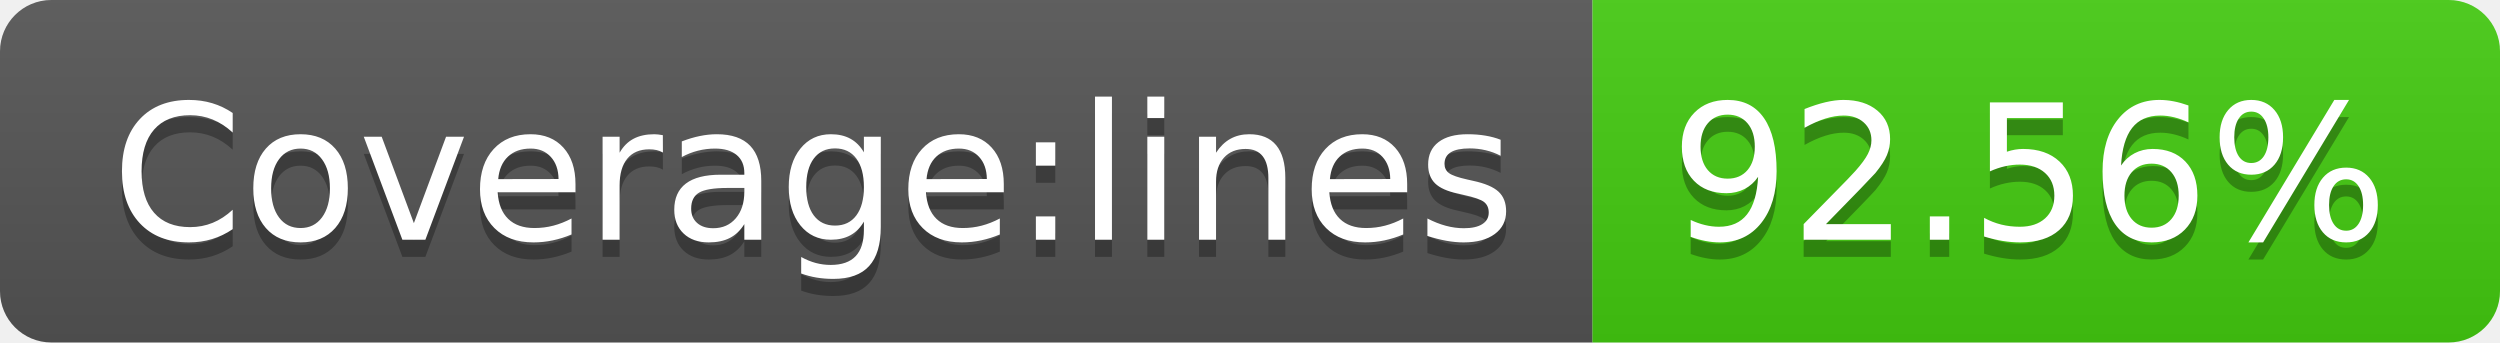
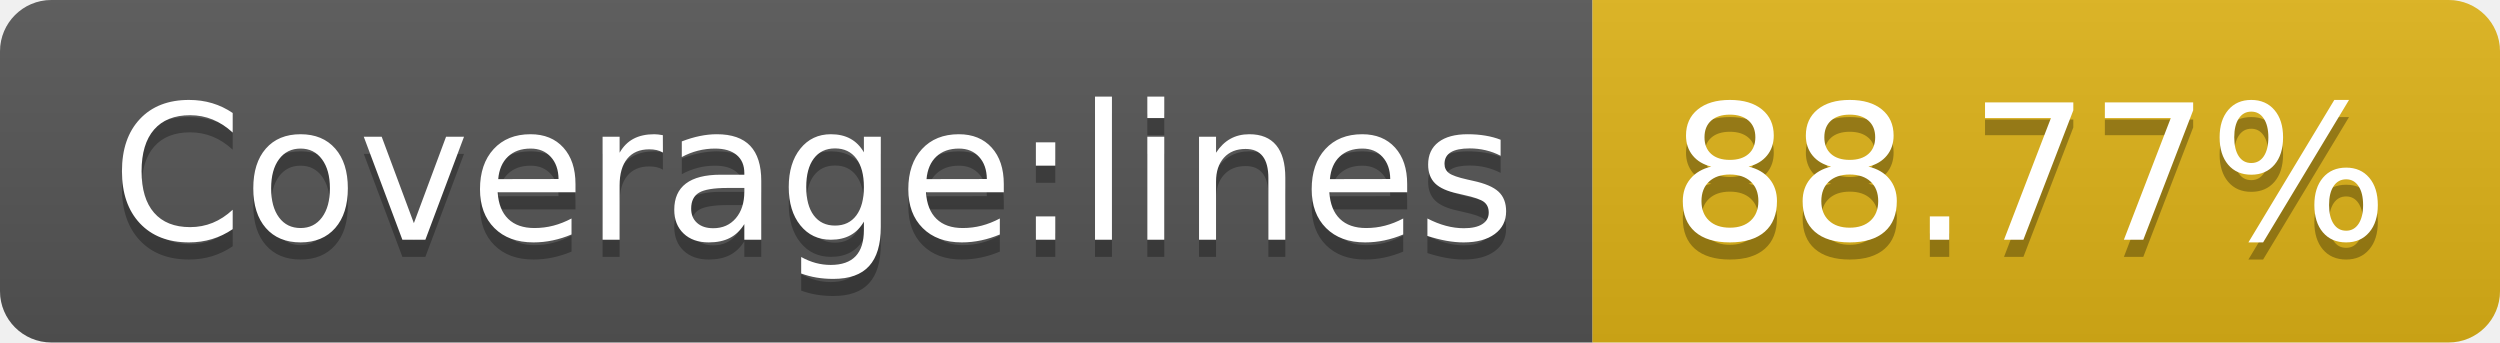
- <svg xmlns="http://www.w3.org/2000/svg" width="146" height="20" role="img" aria-label="Coverage:lines: 92.56%">
+ <svg xmlns="http://www.w3.org/2000/svg" width="146" height="20" role="img" aria-label="Coverage:lines: 88.77%">
  <linearGradient id="s" x2="0" y2="100%">
    <stop offset="0" stop-color="#bbb" stop-opacity=".1" />
    <stop offset="1" stop-opacity=".1" />
  </linearGradient>
  <clipPath id="r">
    <rect width="146" height="20" rx="3" fill="#fff" />
  </clipPath>
  <g clip-path="url(#r)">
    <rect width="93" height="20" fill="#555" />
-     <rect x="93" width="53" height="20" fill="#4c1" />
+     <rect x="93" width="53" height="20" fill="#dfb317" />
    <rect width="146" height="20" fill="url(#s)" />
  </g>
  <g fill="#fff" text-anchor="middle" font-family="Verdana,Geneva,DejaVu Sans,sans-serif" text-rendering="geometricPrecision" font-size="110">
    <text aria-hidden="true" x="475" y="150" fill="#010101" fill-opacity=".3" transform="scale(.1)" textLength="830">Coverage:lines</text>
    <text x="475" y="140" transform="scale(.1)" fill="#fff" textLength="830">Coverage:lines</text>
-     <text aria-hidden="true" x="1185" y="150" fill="#010101" fill-opacity=".3" transform="scale(.1)" textLength="430">92.56%</text>
-     <text x="1185" y="140" transform="scale(.1)" fill="#fff" textLength="430">92.56%</text>
+     <text aria-hidden="true" x="1185" y="150" fill="#010101" fill-opacity=".3" transform="scale(.1)" textLength="430">88.77%</text>
+     <text x="1185" y="140" transform="scale(.1)" fill="#fff" textLength="430">88.77%</text>
  </g>
</svg>
